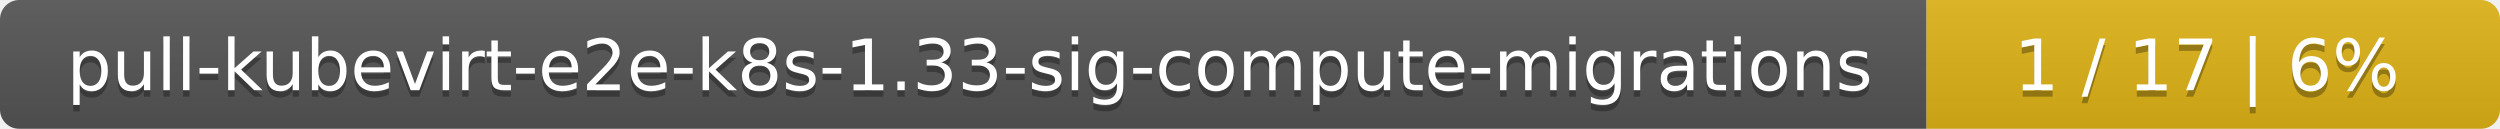
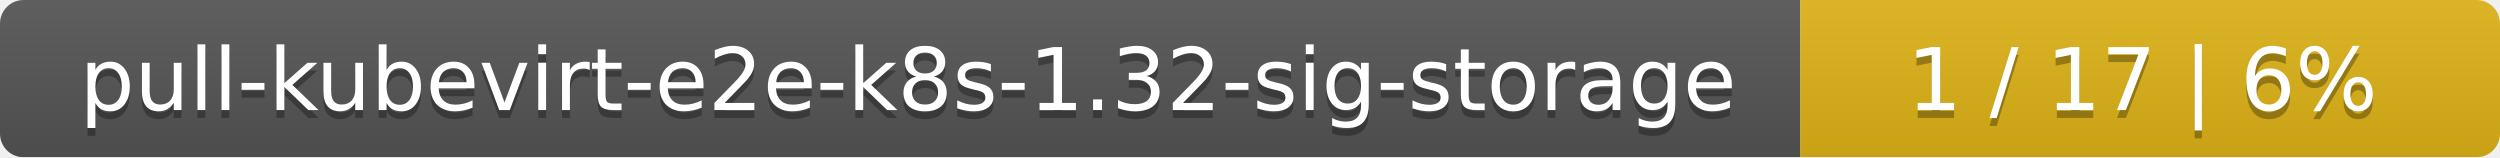
- <svg xmlns="http://www.w3.org/2000/svg" width="388" height="20">
+ <svg xmlns="http://www.w3.org/2000/svg" width="318" height="20">
  <linearGradient id="smooth" x2="0" y2="100%">
    <stop offset="0" stop-color="#bbb" stop-opacity=".1" />
    <stop offset="1" stop-opacity=".1" />
  </linearGradient>
  <mask id="round">
-     <rect width="388" height="20" rx="3" fill="#fff" />
+     <rect width="318" height="20" rx="3" fill="#fff" />
  </mask>
  <g mask="url(#round)">
-     <rect width="299" height="20" fill="#555" />
-     <rect x="299" width="89" height="20" fill="#dfb317" />
-     <rect width="388" height="20" fill="url(#smooth)" />
+     <rect width="229" height="20" fill="#555" />
+     <rect x="229" width="89" height="20" fill="#dfb317" />
+     <rect width="318" height="20" fill="url(#smooth)" />
  </g>
  <g fill="#fff" text-anchor="middle" font-family="DejaVu Sans,Verdana,Geneva,sans-serif" font-size="11">
-     <text x="150.5" y="15" fill="#010101" fill-opacity=".3">pull-kubevirt-e2e-k8s-1.33-sig-compute-migrations</text>
-     <text x="150.5" y="14">pull-kubevirt-e2e-k8s-1.33-sig-compute-migrations</text>
-     <text x="342.5" y="15" fill="#010101" fill-opacity=".3">1 / 17    |    6%</text>
-     <text x="342.5" y="14">1 / 17    |    6%</text>
+     <text x="115.5" y="15" fill="#010101" fill-opacity=".3">pull-kubevirt-e2e-k8s-1.32-sig-storage</text>
+     <text x="115.5" y="14">pull-kubevirt-e2e-k8s-1.32-sig-storage</text>
+     <text x="272.5" y="15" fill="#010101" fill-opacity=".3">1 / 17    |    6%</text>
+     <text x="272.5" y="14">1 / 17    |    6%</text>
  </g>
</svg>
